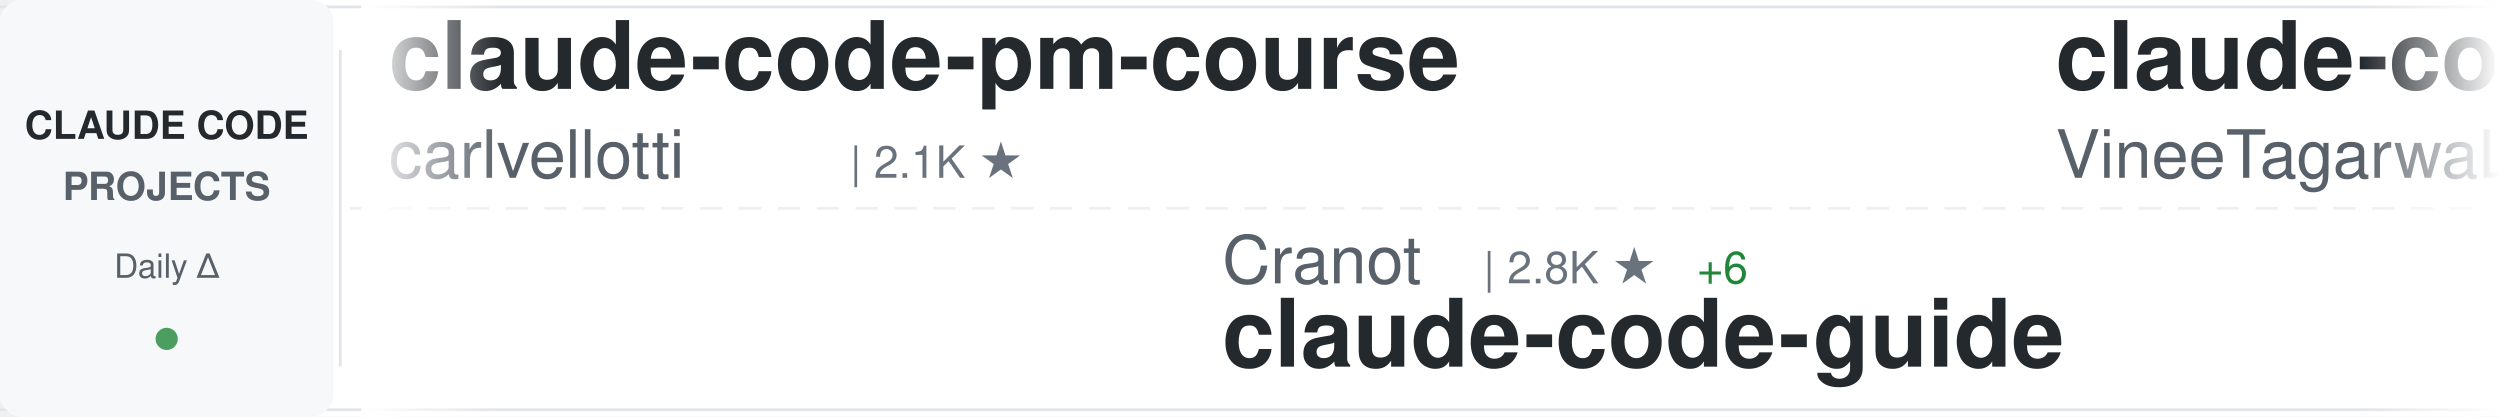
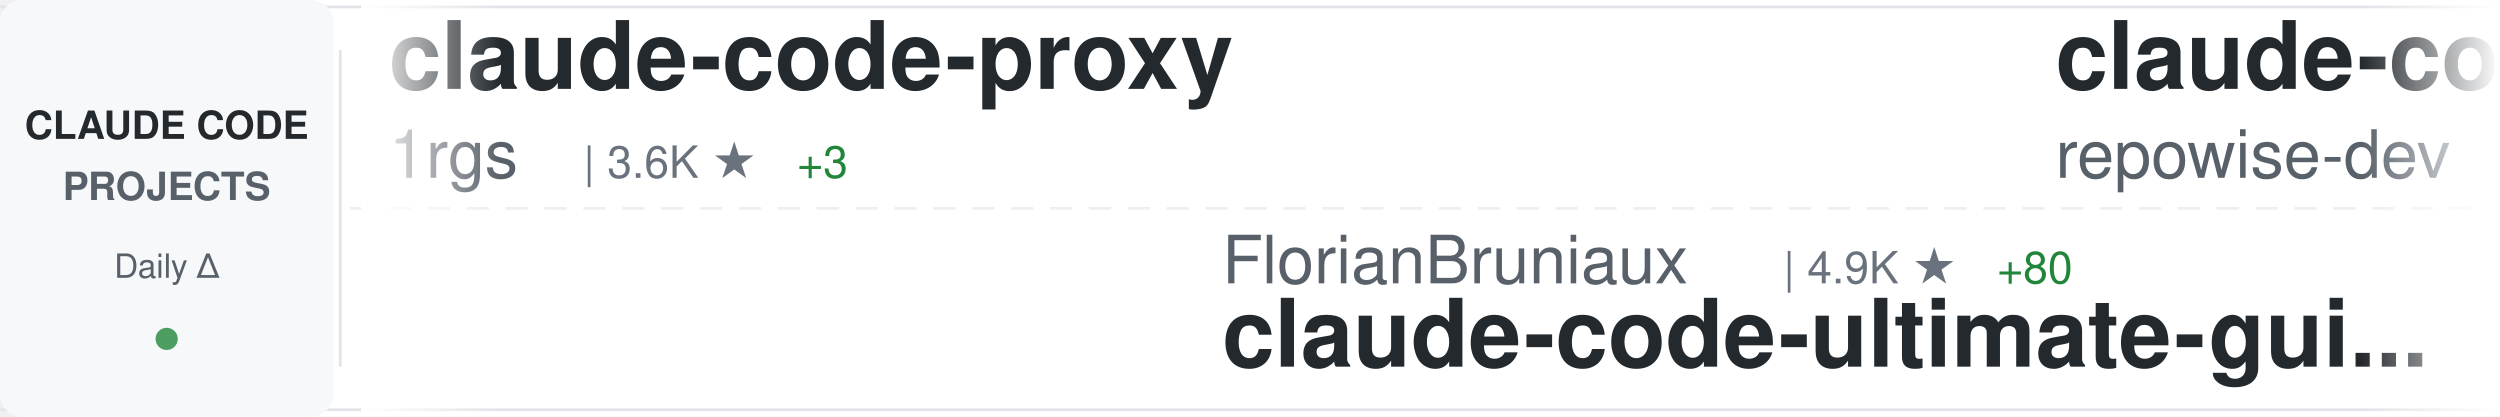
<svg xmlns="http://www.w3.org/2000/svg" width="900" height="150">
  <defs>
    <linearGradient id="awesomeLeftFade" x1="0%" y1="0%" x2="100%" y2="0%">
      <stop offset="0%" style="stop-color:#ffffff;stop-opacity:1" />
      <stop offset="100%" style="stop-color:#ffffff;stop-opacity:0" />
    </linearGradient>
    <linearGradient id="awesomeRightFade" x1="0%" y1="0%" x2="100%" y2="0%">
      <stop offset="0%" style="stop-color:#ffffff;stop-opacity:0" />
      <stop offset="100%" style="stop-color:#ffffff;stop-opacity:1" />
    </linearGradient>
  </defs>
  <rect width="900" height="150" fill="#ffffff" rx="8" />
  <rect x="0" y="2" width="900" height="1" fill="#e1e4e8" />
  <rect x="0" y="147" width="900" height="1" fill="#e1e4e8" />
  <line x1="0" y1="75" x2="900" y2="75" stroke="#e1e4e8" stroke-width="1" stroke-dasharray="8 6" opacity="0.6" />
  <rect x="0" y="0" width="120" height="150" fill="#f6f8fa" rx="8" />
  <text x="60" y="50" font-family="-apple-system, BlinkMacSystemFont, 'Segoe UI', Helvetica, Arial, sans-serif" font-size="14" font-weight="600" fill="#24292e" text-anchor="middle">CLAUDE CODE</text>
  <text x="60" y="72" font-family="-apple-system, BlinkMacSystemFont, 'Segoe UI', Helvetica, Arial, sans-serif" font-size="14" font-weight="600" fill="#586069" text-anchor="middle">PROJECTS</text>
  <text x="60" y="100" font-family="-apple-system, BlinkMacSystemFont, 'Segoe UI', Helvetica, Arial, sans-serif" font-size="12" font-weight="500" fill="#586069" text-anchor="middle">Daily Δ</text>
  <circle cx="60" cy="122" r="4" fill="#22863a" opacity="0.8" />
  <rect x="122" y="18" width="1" height="114" fill="#e1e4e8" />
  <clipPath id="awesomeTickerClip">
    <rect x="130" y="0" width="770" height="150" />
  </clipPath>
  <g clip-path="url(#awesomeTickerClip)">
    <g id="awesomeTickerItems">
      <animateTransform attributeName="transform" attributeType="XML" type="translate" from="0 0" to="-3000 0" dur="54s" repeatCount="indefinite" />
      <g transform="translate(0, 0)">
-         <text x="140" y="32" font-family="-apple-system, BlinkMacSystemFont, 'Segoe UI', Helvetica, Arial, sans-serif" font-size="34" font-weight="600" fill="#24292e">claude-code-pm-course</text>
-         <text x="140" y="64" font-family="-apple-system, BlinkMacSystemFont, 'Segoe UI', Helvetica, Arial, sans-serif" font-size="24" font-weight="400" fill="#586069">carlvellotti</text>
-         <text x="306" y="64" font-family="-apple-system, BlinkMacSystemFont, 'Segoe UI', Helvetica, Arial, sans-serif" font-size="16" font-weight="500" fill="#6a737d">| 2.1K ★</text>
+         <text x="140" y="32" font-family="-apple-system, BlinkMacSystemFont, 'Segoe UI', Helvetica, Arial, sans-serif" font-size="34" font-weight="600" fill="#24292e">claude-code-proxy</text>
+         <text x="140" y="64" font-family="-apple-system, BlinkMacSystemFont, 'Segoe UI', Helvetica, Arial, sans-serif" font-size="24" font-weight="400" fill="#586069">1rgs</text>
+         <text x="210" y="64" font-family="-apple-system, BlinkMacSystemFont, 'Segoe UI', Helvetica, Arial, sans-serif" font-size="16" font-weight="500" fill="#6a737d">| 3.6K ★</text>
+         <text x="287" y="64" font-family="-apple-system, BlinkMacSystemFont, 'Segoe UI', Helvetica, Arial, sans-serif" font-size="16" font-weight="500" fill="#22863a"> +3</text>
      </g>
      <g transform="translate(300, 0)">
-         <text x="140" y="102" font-family="-apple-system, BlinkMacSystemFont, 'Segoe UI', Helvetica, Arial, sans-serif" font-size="24" font-weight="400" fill="#586069">Cranot</text>
-         <text x="234" y="102" font-family="-apple-system, BlinkMacSystemFont, 'Segoe UI', Helvetica, Arial, sans-serif" font-size="16" font-weight="500" fill="#6a737d">| 2.8K ★</text>
-         <text x="311" y="102" font-family="-apple-system, BlinkMacSystemFont, 'Segoe UI', Helvetica, Arial, sans-serif" font-size="16" font-weight="500" fill="#22863a"> +6</text>
-         <text x="140" y="132" font-family="-apple-system, BlinkMacSystemFont, 'Segoe UI', Helvetica, Arial, sans-serif" font-size="34" font-weight="600" fill="#24292e">claude-code-guide</text>
+         <text x="140" y="102" font-family="-apple-system, BlinkMacSystemFont, 'Segoe UI', Helvetica, Arial, sans-serif" font-size="24" font-weight="400" fill="#586069">FlorianBruniaux</text>
+         <text x="342" y="102" font-family="-apple-system, BlinkMacSystemFont, 'Segoe UI', Helvetica, Arial, sans-serif" font-size="16" font-weight="500" fill="#6a737d">| 4.9K ★</text>
+         <text x="419" y="102" font-family="-apple-system, BlinkMacSystemFont, 'Segoe UI', Helvetica, Arial, sans-serif" font-size="16" font-weight="500" fill="#22863a"> +80</text>
+         <text x="140" y="132" font-family="-apple-system, BlinkMacSystemFont, 'Segoe UI', Helvetica, Arial, sans-serif" font-size="34" font-weight="600" fill="#24292e">claude-code-ultimate-gui...</text>
      </g>
      <g transform="translate(600, 0)">
-         <text x="140" y="32" font-family="-apple-system, BlinkMacSystemFont, 'Segoe UI', Helvetica, Arial, sans-serif" font-size="34" font-weight="600" fill="#24292e">claude-code</text>
-         <text x="140" y="64" font-family="-apple-system, BlinkMacSystemFont, 'Segoe UI', Helvetica, Arial, sans-serif" font-size="24" font-weight="400" fill="#586069">VineeTagarwaL-code</text>
-         <text x="378" y="64" font-family="-apple-system, BlinkMacSystemFont, 'Segoe UI', Helvetica, Arial, sans-serif" font-size="16" font-weight="500" fill="#6a737d">| 276 ★</text>
+         <text x="140" y="32" font-family="-apple-system, BlinkMacSystemFont, 'Segoe UI', Helvetica, Arial, sans-serif" font-size="34" font-weight="600" fill="#24292e">claude-code-prompts</text>
+         <text x="140" y="64" font-family="-apple-system, BlinkMacSystemFont, 'Segoe UI', Helvetica, Arial, sans-serif" font-size="24" font-weight="400" fill="#586069">repowise-dev</text>
+         <text x="306" y="64" font-family="-apple-system, BlinkMacSystemFont, 'Segoe UI', Helvetica, Arial, sans-serif" font-size="16" font-weight="500" fill="#6a737d">| 1.1K ★</text>
+         <text x="383" y="64" font-family="-apple-system, BlinkMacSystemFont, 'Segoe UI', Helvetica, Arial, sans-serif" font-size="16" font-weight="500" fill="#22863a"> +1</text>
      </g>
      <g transform="translate(900, 0)">
-         <text x="140" y="102" font-family="-apple-system, BlinkMacSystemFont, 'Segoe UI', Helvetica, Arial, sans-serif" font-size="24" font-weight="400" fill="#586069">jarmuine</text>
-         <text x="258" y="102" font-family="-apple-system, BlinkMacSystemFont, 'Segoe UI', Helvetica, Arial, sans-serif" font-size="16" font-weight="500" fill="#6a737d">| 2.2K ★</text>
-         <text x="335" y="102" font-family="-apple-system, BlinkMacSystemFont, 'Segoe UI', Helvetica, Arial, sans-serif" font-size="16" font-weight="500" fill="#22863a"> +3</text>
+         <text x="140" y="102" font-family="-apple-system, BlinkMacSystemFont, 'Segoe UI', Helvetica, Arial, sans-serif" font-size="24" font-weight="400" fill="#586069">multica-ai</text>
+         <text x="282" y="102" font-family="-apple-system, BlinkMacSystemFont, 'Segoe UI', Helvetica, Arial, sans-serif" font-size="16" font-weight="500" fill="#6a737d">| 173.5K ★</text>
+         <text x="377" y="102" font-family="-apple-system, BlinkMacSystemFont, 'Segoe UI', Helvetica, Arial, sans-serif" font-size="16" font-weight="500" fill="#22863a"> +737</text>
+         <text x="140" y="132" font-family="-apple-system, BlinkMacSystemFont, 'Segoe UI', Helvetica, Arial, sans-serif" font-size="34" font-weight="600" fill="#24292e">andrej-karpathy-skills</text>
+       </g>
+       <g transform="translate(1200, 0)">
+         <text x="140" y="32" font-family="-apple-system, BlinkMacSystemFont, 'Segoe UI', Helvetica, Arial, sans-serif" font-size="34" font-weight="600" fill="#24292e">claude-code-proxy</text>
+         <text x="140" y="64" font-family="-apple-system, BlinkMacSystemFont, 'Segoe UI', Helvetica, Arial, sans-serif" font-size="24" font-weight="400" fill="#586069">fuergaosi233</text>
+         <text x="306" y="64" font-family="-apple-system, BlinkMacSystemFont, 'Segoe UI', Helvetica, Arial, sans-serif" font-size="16" font-weight="500" fill="#6a737d">| 2.7K ★</text>
+         <text x="383" y="64" font-family="-apple-system, BlinkMacSystemFont, 'Segoe UI', Helvetica, Arial, sans-serif" font-size="16" font-weight="500" fill="#22863a"> +7</text>
+       </g>
+       <g transform="translate(1500, 0)">
+         <text x="140" y="102" font-family="-apple-system, BlinkMacSystemFont, 'Segoe UI', Helvetica, Arial, sans-serif" font-size="24" font-weight="400" fill="#586069">ghuntley</text>
+         <text x="258" y="102" font-family="-apple-system, BlinkMacSystemFont, 'Segoe UI', Helvetica, Arial, sans-serif" font-size="16" font-weight="500" fill="#6a737d">| 982 ★</text>
+         <text x="140" y="132" font-family="-apple-system, BlinkMacSystemFont, 'Segoe UI', Helvetica, Arial, sans-serif" font-size="34" font-weight="600" fill="#24292e">claude-code-source-code-...</text>
+       </g>
+       <g transform="translate(1800, 0)">
+         <text x="140" y="32" font-family="-apple-system, BlinkMacSystemFont, 'Segoe UI', Helvetica, Arial, sans-serif" font-size="34" font-weight="600" fill="#24292e">claude-code-webui</text>
+         <text x="140" y="64" font-family="-apple-system, BlinkMacSystemFont, 'Segoe UI', Helvetica, Arial, sans-serif" font-size="24" font-weight="400" fill="#586069">sugyan</text>
+         <text x="234" y="64" font-family="-apple-system, BlinkMacSystemFont, 'Segoe UI', Helvetica, Arial, sans-serif" font-size="16" font-weight="500" fill="#6a737d">| 1.1K ★</text>
+         <text x="311" y="64" font-family="-apple-system, BlinkMacSystemFont, 'Segoe UI', Helvetica, Arial, sans-serif" font-size="16" font-weight="500" fill="#22863a"> +2</text>
+       </g>
+       <g transform="translate(2100, 0)">
+         <text x="140" y="102" font-family="-apple-system, BlinkMacSystemFont, 'Segoe UI', Helvetica, Arial, sans-serif" font-size="24" font-weight="400" fill="#586069">Onewon</text>
+         <text x="234" y="102" font-family="-apple-system, BlinkMacSystemFont, 'Segoe UI', Helvetica, Arial, sans-serif" font-size="16" font-weight="500" fill="#6a737d">| 182 ★</text>
        <text x="140" y="132" font-family="-apple-system, BlinkMacSystemFont, 'Segoe UI', Helvetica, Arial, sans-serif" font-size="34" font-weight="600" fill="#24292e">claude-code</text>
      </g>
-       <g transform="translate(1200, 0)">
-         <text x="140" y="32" font-family="-apple-system, BlinkMacSystemFont, 'Segoe UI', Helvetica, Arial, sans-serif" font-size="34" font-weight="600" fill="#24292e">ClaudeCodeAgents</text>
-         <text x="140" y="64" font-family="-apple-system, BlinkMacSystemFont, 'Segoe UI', Helvetica, Arial, sans-serif" font-size="24" font-weight="400" fill="#586069">darcyegb</text>
-         <text x="258" y="64" font-family="-apple-system, BlinkMacSystemFont, 'Segoe UI', Helvetica, Arial, sans-serif" font-size="16" font-weight="500" fill="#6a737d">| 719 ★</text>
-         <text x="326" y="64" font-family="-apple-system, BlinkMacSystemFont, 'Segoe UI', Helvetica, Arial, sans-serif" font-size="16" font-weight="500" fill="#22863a"> +3</text>
-       </g>
-       <g transform="translate(1500, 0)">
-         <text x="140" y="102" font-family="-apple-system, BlinkMacSystemFont, 'Segoe UI', Helvetica, Arial, sans-serif" font-size="24" font-weight="400" fill="#586069">claude-code-best</text>
-         <text x="354" y="102" font-family="-apple-system, BlinkMacSystemFont, 'Segoe UI', Helvetica, Arial, sans-serif" font-size="16" font-weight="500" fill="#6a737d">| 19.8K ★</text>
-         <text x="440" y="102" font-family="-apple-system, BlinkMacSystemFont, 'Segoe UI', Helvetica, Arial, sans-serif" font-size="16" font-weight="500" fill="#22863a"> +65</text>
-         <text x="140" y="132" font-family="-apple-system, BlinkMacSystemFont, 'Segoe UI', Helvetica, Arial, sans-serif" font-size="34" font-weight="600" fill="#24292e">claude-code</text>
-       </g>
-       <g transform="translate(1800, 0)">
-         <text x="140" y="32" font-family="-apple-system, BlinkMacSystemFont, 'Segoe UI', Helvetica, Arial, sans-serif" font-size="34" font-weight="600" fill="#24292e">claude-code</text>
-         <text x="140" y="64" font-family="-apple-system, BlinkMacSystemFont, 'Segoe UI', Helvetica, Arial, sans-serif" font-size="24" font-weight="400" fill="#586069">yasasbanukaofficial</text>
-         <text x="390" y="64" font-family="-apple-system, BlinkMacSystemFont, 'Segoe UI', Helvetica, Arial, sans-serif" font-size="16" font-weight="500" fill="#6a737d">| 3.5K ★</text>
-         <text x="467" y="64" font-family="-apple-system, BlinkMacSystemFont, 'Segoe UI', Helvetica, Arial, sans-serif" font-size="16" font-weight="500" fill="#22863a"> +12</text>
-       </g>
-       <g transform="translate(2100, 0)">
-         <text x="140" y="102" font-family="-apple-system, BlinkMacSystemFont, 'Segoe UI', Helvetica, Arial, sans-serif" font-size="24" font-weight="400" fill="#586069">KPR111</text>
-         <text x="234" y="102" font-family="-apple-system, BlinkMacSystemFont, 'Segoe UI', Helvetica, Arial, sans-serif" font-size="16" font-weight="500" fill="#6a737d">| 18 ★</text>
-         <text x="140" y="132" font-family="-apple-system, BlinkMacSystemFont, 'Segoe UI', Helvetica, Arial, sans-serif" font-size="34" font-weight="600" fill="#24292e">Claude-Code</text>
-       </g>
      <g transform="translate(2400, 0)">
-         <text x="140" y="32" font-family="-apple-system, BlinkMacSystemFont, 'Segoe UI', Helvetica, Arial, sans-serif" font-size="34" font-weight="600" fill="#24292e">claude-code-source-code</text>
-         <text x="140" y="64" font-family="-apple-system, BlinkMacSystemFont, 'Segoe UI', Helvetica, Arial, sans-serif" font-size="24" font-weight="400" fill="#586069">777genius</text>
-         <text x="270" y="64" font-family="-apple-system, BlinkMacSystemFont, 'Segoe UI', Helvetica, Arial, sans-serif" font-size="16" font-weight="500" fill="#6a737d">| 915 ★</text>
-         <text x="338" y="64" font-family="-apple-system, BlinkMacSystemFont, 'Segoe UI', Helvetica, Arial, sans-serif" font-size="16" font-weight="500" fill="#22863a"> +1</text>
+         <text x="140" y="32" font-family="-apple-system, BlinkMacSystemFont, 'Segoe UI', Helvetica, Arial, sans-serif" font-size="34" font-weight="600" fill="#24292e">claude-code-cli</text>
+         <text x="140" y="64" font-family="-apple-system, BlinkMacSystemFont, 'Segoe UI', Helvetica, Arial, sans-serif" font-size="24" font-weight="400" fill="#586069">huangserva</text>
+         <text x="282" y="64" font-family="-apple-system, BlinkMacSystemFont, 'Segoe UI', Helvetica, Arial, sans-serif" font-size="16" font-weight="500" fill="#6a737d">| 603 ★</text>
+         <text x="350" y="64" font-family="-apple-system, BlinkMacSystemFont, 'Segoe UI', Helvetica, Arial, sans-serif" font-size="16" font-weight="500" fill="#22863a"> +1</text>
      </g>
      <g transform="translate(2700, 0)">
-         <text x="140" y="102" font-family="-apple-system, BlinkMacSystemFont, 'Segoe UI', Helvetica, Arial, sans-serif" font-size="24" font-weight="400" fill="#586069">kodu-ai</text>
-         <text x="246" y="102" font-family="-apple-system, BlinkMacSystemFont, 'Segoe UI', Helvetica, Arial, sans-serif" font-size="16" font-weight="500" fill="#6a737d">| 5.3K ★</text>
-         <text x="140" y="132" font-family="-apple-system, BlinkMacSystemFont, 'Segoe UI', Helvetica, Arial, sans-serif" font-size="34" font-weight="600" fill="#24292e">claude-coder</text>
+         <text x="140" y="102" font-family="-apple-system, BlinkMacSystemFont, 'Segoe UI', Helvetica, Arial, sans-serif" font-size="24" font-weight="400" fill="#586069">OneRedOak</text>
+         <text x="270" y="102" font-family="-apple-system, BlinkMacSystemFont, 'Segoe UI', Helvetica, Arial, sans-serif" font-size="16" font-weight="500" fill="#6a737d">| 3.8K ★</text>
+         <text x="347" y="102" font-family="-apple-system, BlinkMacSystemFont, 'Segoe UI', Helvetica, Arial, sans-serif" font-size="16" font-weight="500" fill="#22863a"> +2</text>
+         <text x="140" y="132" font-family="-apple-system, BlinkMacSystemFont, 'Segoe UI', Helvetica, Arial, sans-serif" font-size="34" font-weight="600" fill="#24292e">claude-code-workflows</text>
      </g>
      <g transform="translate(3000, 0)">
-         <text x="140" y="32" font-family="-apple-system, BlinkMacSystemFont, 'Segoe UI', Helvetica, Arial, sans-serif" font-size="34" font-weight="600" fill="#24292e">claude-code-pm-course</text>
-         <text x="140" y="64" font-family="-apple-system, BlinkMacSystemFont, 'Segoe UI', Helvetica, Arial, sans-serif" font-size="24" font-weight="400" fill="#586069">carlvellotti</text>
-         <text x="306" y="64" font-family="-apple-system, BlinkMacSystemFont, 'Segoe UI', Helvetica, Arial, sans-serif" font-size="16" font-weight="500" fill="#6a737d">| 2.1K ★</text>
+         <text x="140" y="32" font-family="-apple-system, BlinkMacSystemFont, 'Segoe UI', Helvetica, Arial, sans-serif" font-size="34" font-weight="600" fill="#24292e">claude-code-proxy</text>
+         <text x="140" y="64" font-family="-apple-system, BlinkMacSystemFont, 'Segoe UI', Helvetica, Arial, sans-serif" font-size="24" font-weight="400" fill="#586069">1rgs</text>
+         <text x="210" y="64" font-family="-apple-system, BlinkMacSystemFont, 'Segoe UI', Helvetica, Arial, sans-serif" font-size="16" font-weight="500" fill="#6a737d">| 3.6K ★</text>
+         <text x="287" y="64" font-family="-apple-system, BlinkMacSystemFont, 'Segoe UI', Helvetica, Arial, sans-serif" font-size="16" font-weight="500" fill="#22863a"> +3</text>
      </g>
      <g transform="translate(3300, 0)">
-         <text x="140" y="102" font-family="-apple-system, BlinkMacSystemFont, 'Segoe UI', Helvetica, Arial, sans-serif" font-size="24" font-weight="400" fill="#586069">Cranot</text>
-         <text x="234" y="102" font-family="-apple-system, BlinkMacSystemFont, 'Segoe UI', Helvetica, Arial, sans-serif" font-size="16" font-weight="500" fill="#6a737d">| 2.8K ★</text>
-         <text x="311" y="102" font-family="-apple-system, BlinkMacSystemFont, 'Segoe UI', Helvetica, Arial, sans-serif" font-size="16" font-weight="500" fill="#22863a"> +6</text>
-         <text x="140" y="132" font-family="-apple-system, BlinkMacSystemFont, 'Segoe UI', Helvetica, Arial, sans-serif" font-size="34" font-weight="600" fill="#24292e">claude-code-guide</text>
+         <text x="140" y="102" font-family="-apple-system, BlinkMacSystemFont, 'Segoe UI', Helvetica, Arial, sans-serif" font-size="24" font-weight="400" fill="#586069">FlorianBruniaux</text>
+         <text x="342" y="102" font-family="-apple-system, BlinkMacSystemFont, 'Segoe UI', Helvetica, Arial, sans-serif" font-size="16" font-weight="500" fill="#6a737d">| 4.9K ★</text>
+         <text x="419" y="102" font-family="-apple-system, BlinkMacSystemFont, 'Segoe UI', Helvetica, Arial, sans-serif" font-size="16" font-weight="500" fill="#22863a"> +80</text>
+         <text x="140" y="132" font-family="-apple-system, BlinkMacSystemFont, 'Segoe UI', Helvetica, Arial, sans-serif" font-size="34" font-weight="600" fill="#24292e">claude-code-ultimate-gui...</text>
      </g>
      <g transform="translate(3600, 0)">
-         <text x="140" y="32" font-family="-apple-system, BlinkMacSystemFont, 'Segoe UI', Helvetica, Arial, sans-serif" font-size="34" font-weight="600" fill="#24292e">claude-code</text>
-         <text x="140" y="64" font-family="-apple-system, BlinkMacSystemFont, 'Segoe UI', Helvetica, Arial, sans-serif" font-size="24" font-weight="400" fill="#586069">VineeTagarwaL-code</text>
-         <text x="378" y="64" font-family="-apple-system, BlinkMacSystemFont, 'Segoe UI', Helvetica, Arial, sans-serif" font-size="16" font-weight="500" fill="#6a737d">| 276 ★</text>
+         <text x="140" y="32" font-family="-apple-system, BlinkMacSystemFont, 'Segoe UI', Helvetica, Arial, sans-serif" font-size="34" font-weight="600" fill="#24292e">claude-code-prompts</text>
+         <text x="140" y="64" font-family="-apple-system, BlinkMacSystemFont, 'Segoe UI', Helvetica, Arial, sans-serif" font-size="24" font-weight="400" fill="#586069">repowise-dev</text>
+         <text x="306" y="64" font-family="-apple-system, BlinkMacSystemFont, 'Segoe UI', Helvetica, Arial, sans-serif" font-size="16" font-weight="500" fill="#6a737d">| 1.1K ★</text>
+         <text x="383" y="64" font-family="-apple-system, BlinkMacSystemFont, 'Segoe UI', Helvetica, Arial, sans-serif" font-size="16" font-weight="500" fill="#22863a"> +1</text>
      </g>
      <g transform="translate(3900, 0)">
-         <text x="140" y="102" font-family="-apple-system, BlinkMacSystemFont, 'Segoe UI', Helvetica, Arial, sans-serif" font-size="24" font-weight="400" fill="#586069">jarmuine</text>
-         <text x="258" y="102" font-family="-apple-system, BlinkMacSystemFont, 'Segoe UI', Helvetica, Arial, sans-serif" font-size="16" font-weight="500" fill="#6a737d">| 2.2K ★</text>
-         <text x="335" y="102" font-family="-apple-system, BlinkMacSystemFont, 'Segoe UI', Helvetica, Arial, sans-serif" font-size="16" font-weight="500" fill="#22863a"> +3</text>
-         <text x="140" y="132" font-family="-apple-system, BlinkMacSystemFont, 'Segoe UI', Helvetica, Arial, sans-serif" font-size="34" font-weight="600" fill="#24292e">claude-code</text>
+         <text x="140" y="102" font-family="-apple-system, BlinkMacSystemFont, 'Segoe UI', Helvetica, Arial, sans-serif" font-size="24" font-weight="400" fill="#586069">multica-ai</text>
+         <text x="282" y="102" font-family="-apple-system, BlinkMacSystemFont, 'Segoe UI', Helvetica, Arial, sans-serif" font-size="16" font-weight="500" fill="#6a737d">| 173.5K ★</text>
+         <text x="377" y="102" font-family="-apple-system, BlinkMacSystemFont, 'Segoe UI', Helvetica, Arial, sans-serif" font-size="16" font-weight="500" fill="#22863a"> +737</text>
+         <text x="140" y="132" font-family="-apple-system, BlinkMacSystemFont, 'Segoe UI', Helvetica, Arial, sans-serif" font-size="34" font-weight="600" fill="#24292e">andrej-karpathy-skills</text>
      </g>
    </g>
  </g>
  <rect x="130" y="0" width="50" height="150" fill="url(#awesomeLeftFade)" />
  <rect x="850" y="0" width="50" height="150" fill="url(#awesomeRightFade)" />
</svg>
